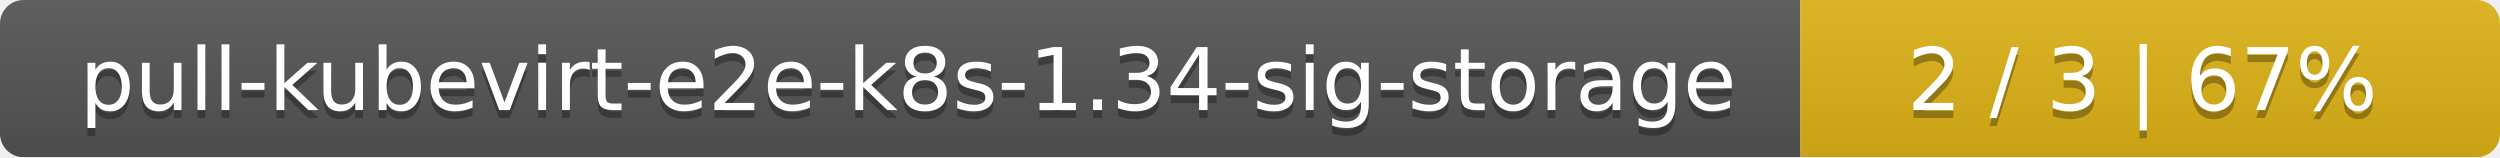
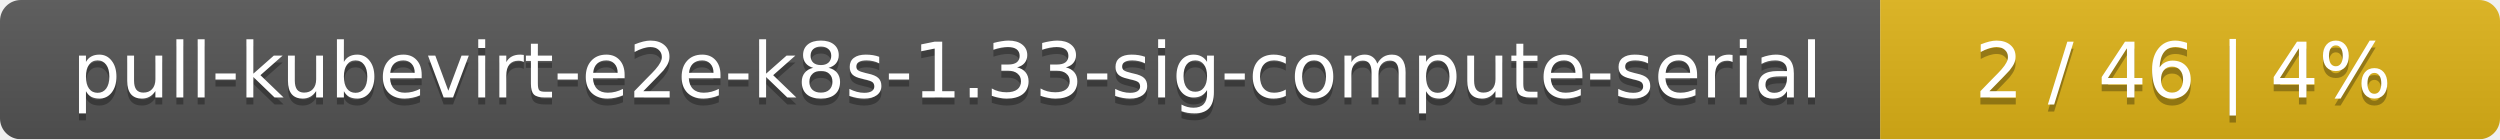
- <svg xmlns="http://www.w3.org/2000/svg" width="318" height="20">
+ <svg xmlns="http://www.w3.org/2000/svg" width="359" height="20">
  <linearGradient id="smooth" x2="0" y2="100%">
    <stop offset="0" stop-color="#bbb" stop-opacity=".1" />
    <stop offset="1" stop-opacity=".1" />
  </linearGradient>
  <mask id="round">
-     <rect width="318" height="20" rx="3" fill="#fff" />
+     <rect width="359" height="20" rx="3" fill="#fff" />
  </mask>
  <g mask="url(#round)">
-     <rect width="229" height="20" fill="#555" />
-     <rect x="229" width="89" height="20" fill="#dfb317" />
-     <rect width="318" height="20" fill="url(#smooth)" />
+     <rect width="270" height="20" fill="#555" />
+     <rect x="270" width="89" height="20" fill="#dfb317" />
+     <rect width="359" height="20" fill="url(#smooth)" />
  </g>
  <g fill="#fff" text-anchor="middle" font-family="DejaVu Sans,Verdana,Geneva,sans-serif" font-size="11">
-     <text x="115.5" y="15" fill="#010101" fill-opacity=".3">pull-kubevirt-e2e-k8s-1.34-sig-storage</text>
-     <text x="115.5" y="14">pull-kubevirt-e2e-k8s-1.34-sig-storage</text>
-     <text x="272.5" y="15" fill="#010101" fill-opacity=".3">2 / 3    |    67%</text>
-     <text x="272.5" y="14">2 / 3    |    67%</text>
+     <text x="136" y="15" fill="#010101" fill-opacity=".3">pull-kubevirt-e2e-k8s-1.33-sig-compute-serial</text>
+     <text x="136" y="14">pull-kubevirt-e2e-k8s-1.33-sig-compute-serial</text>
+     <text x="313.5" y="15" fill="#010101" fill-opacity=".3">2 / 46    |    4%</text>
+     <text x="313.5" y="14">2 / 46    |    4%</text>
  </g>
</svg>
